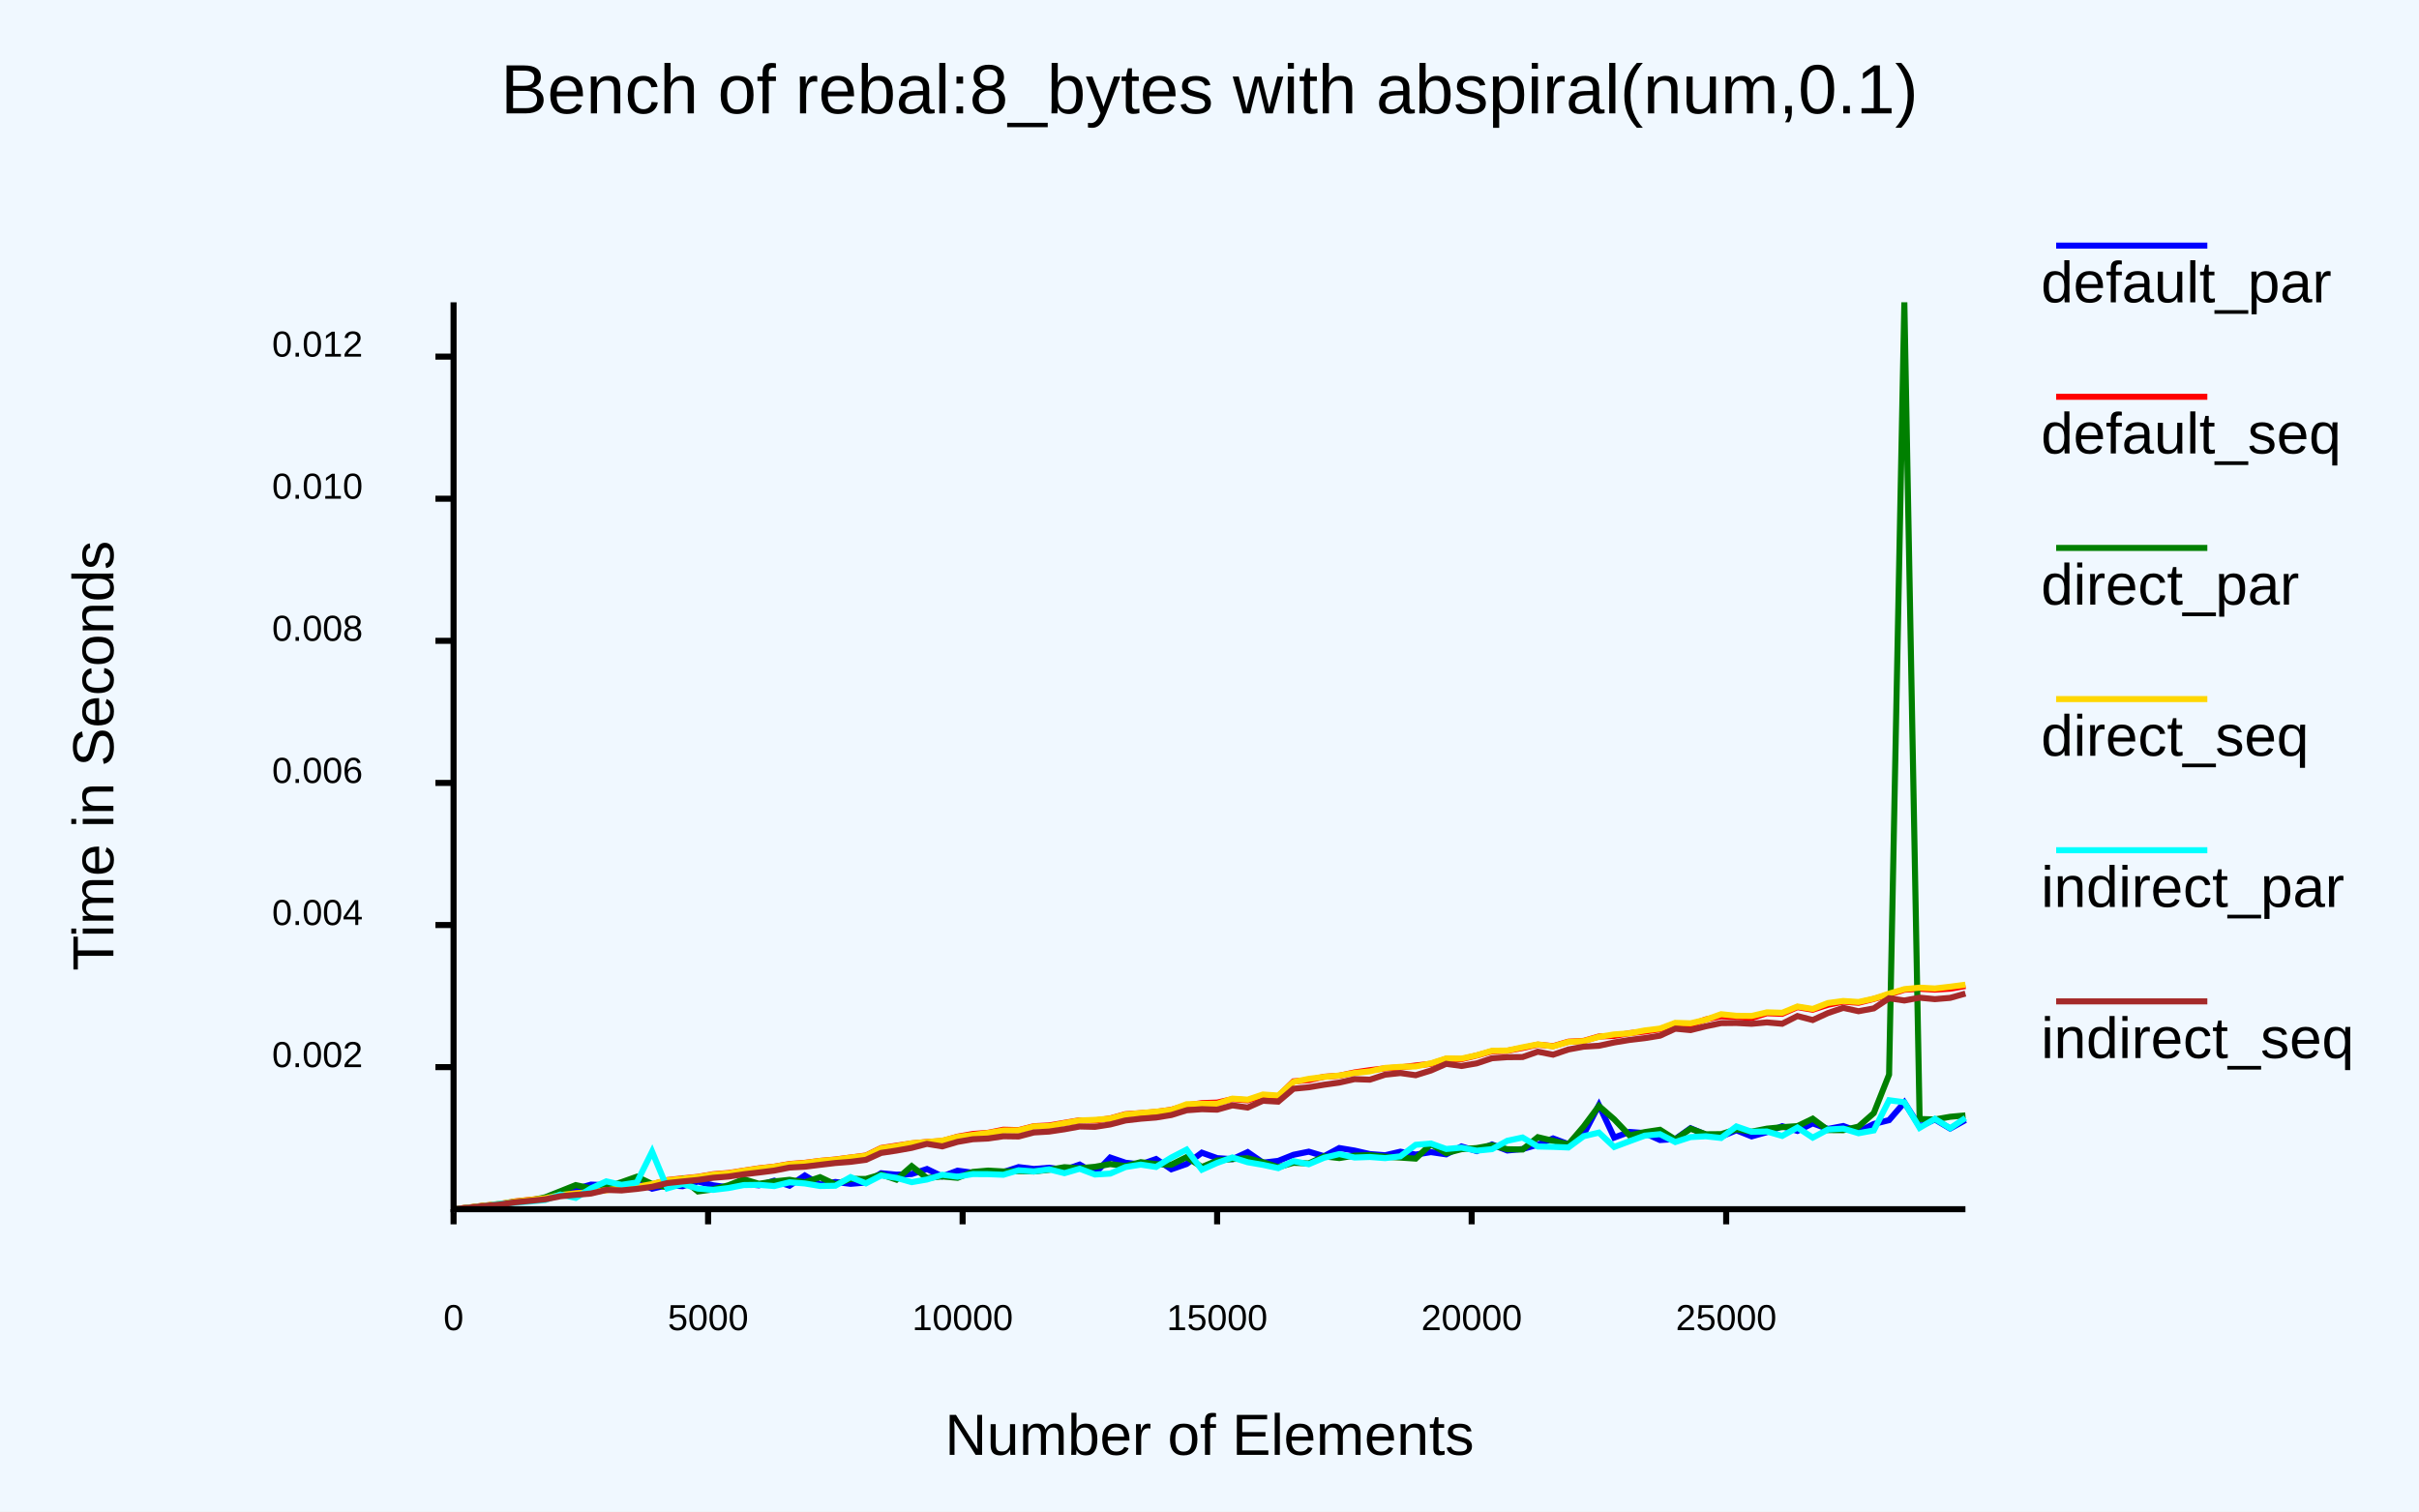
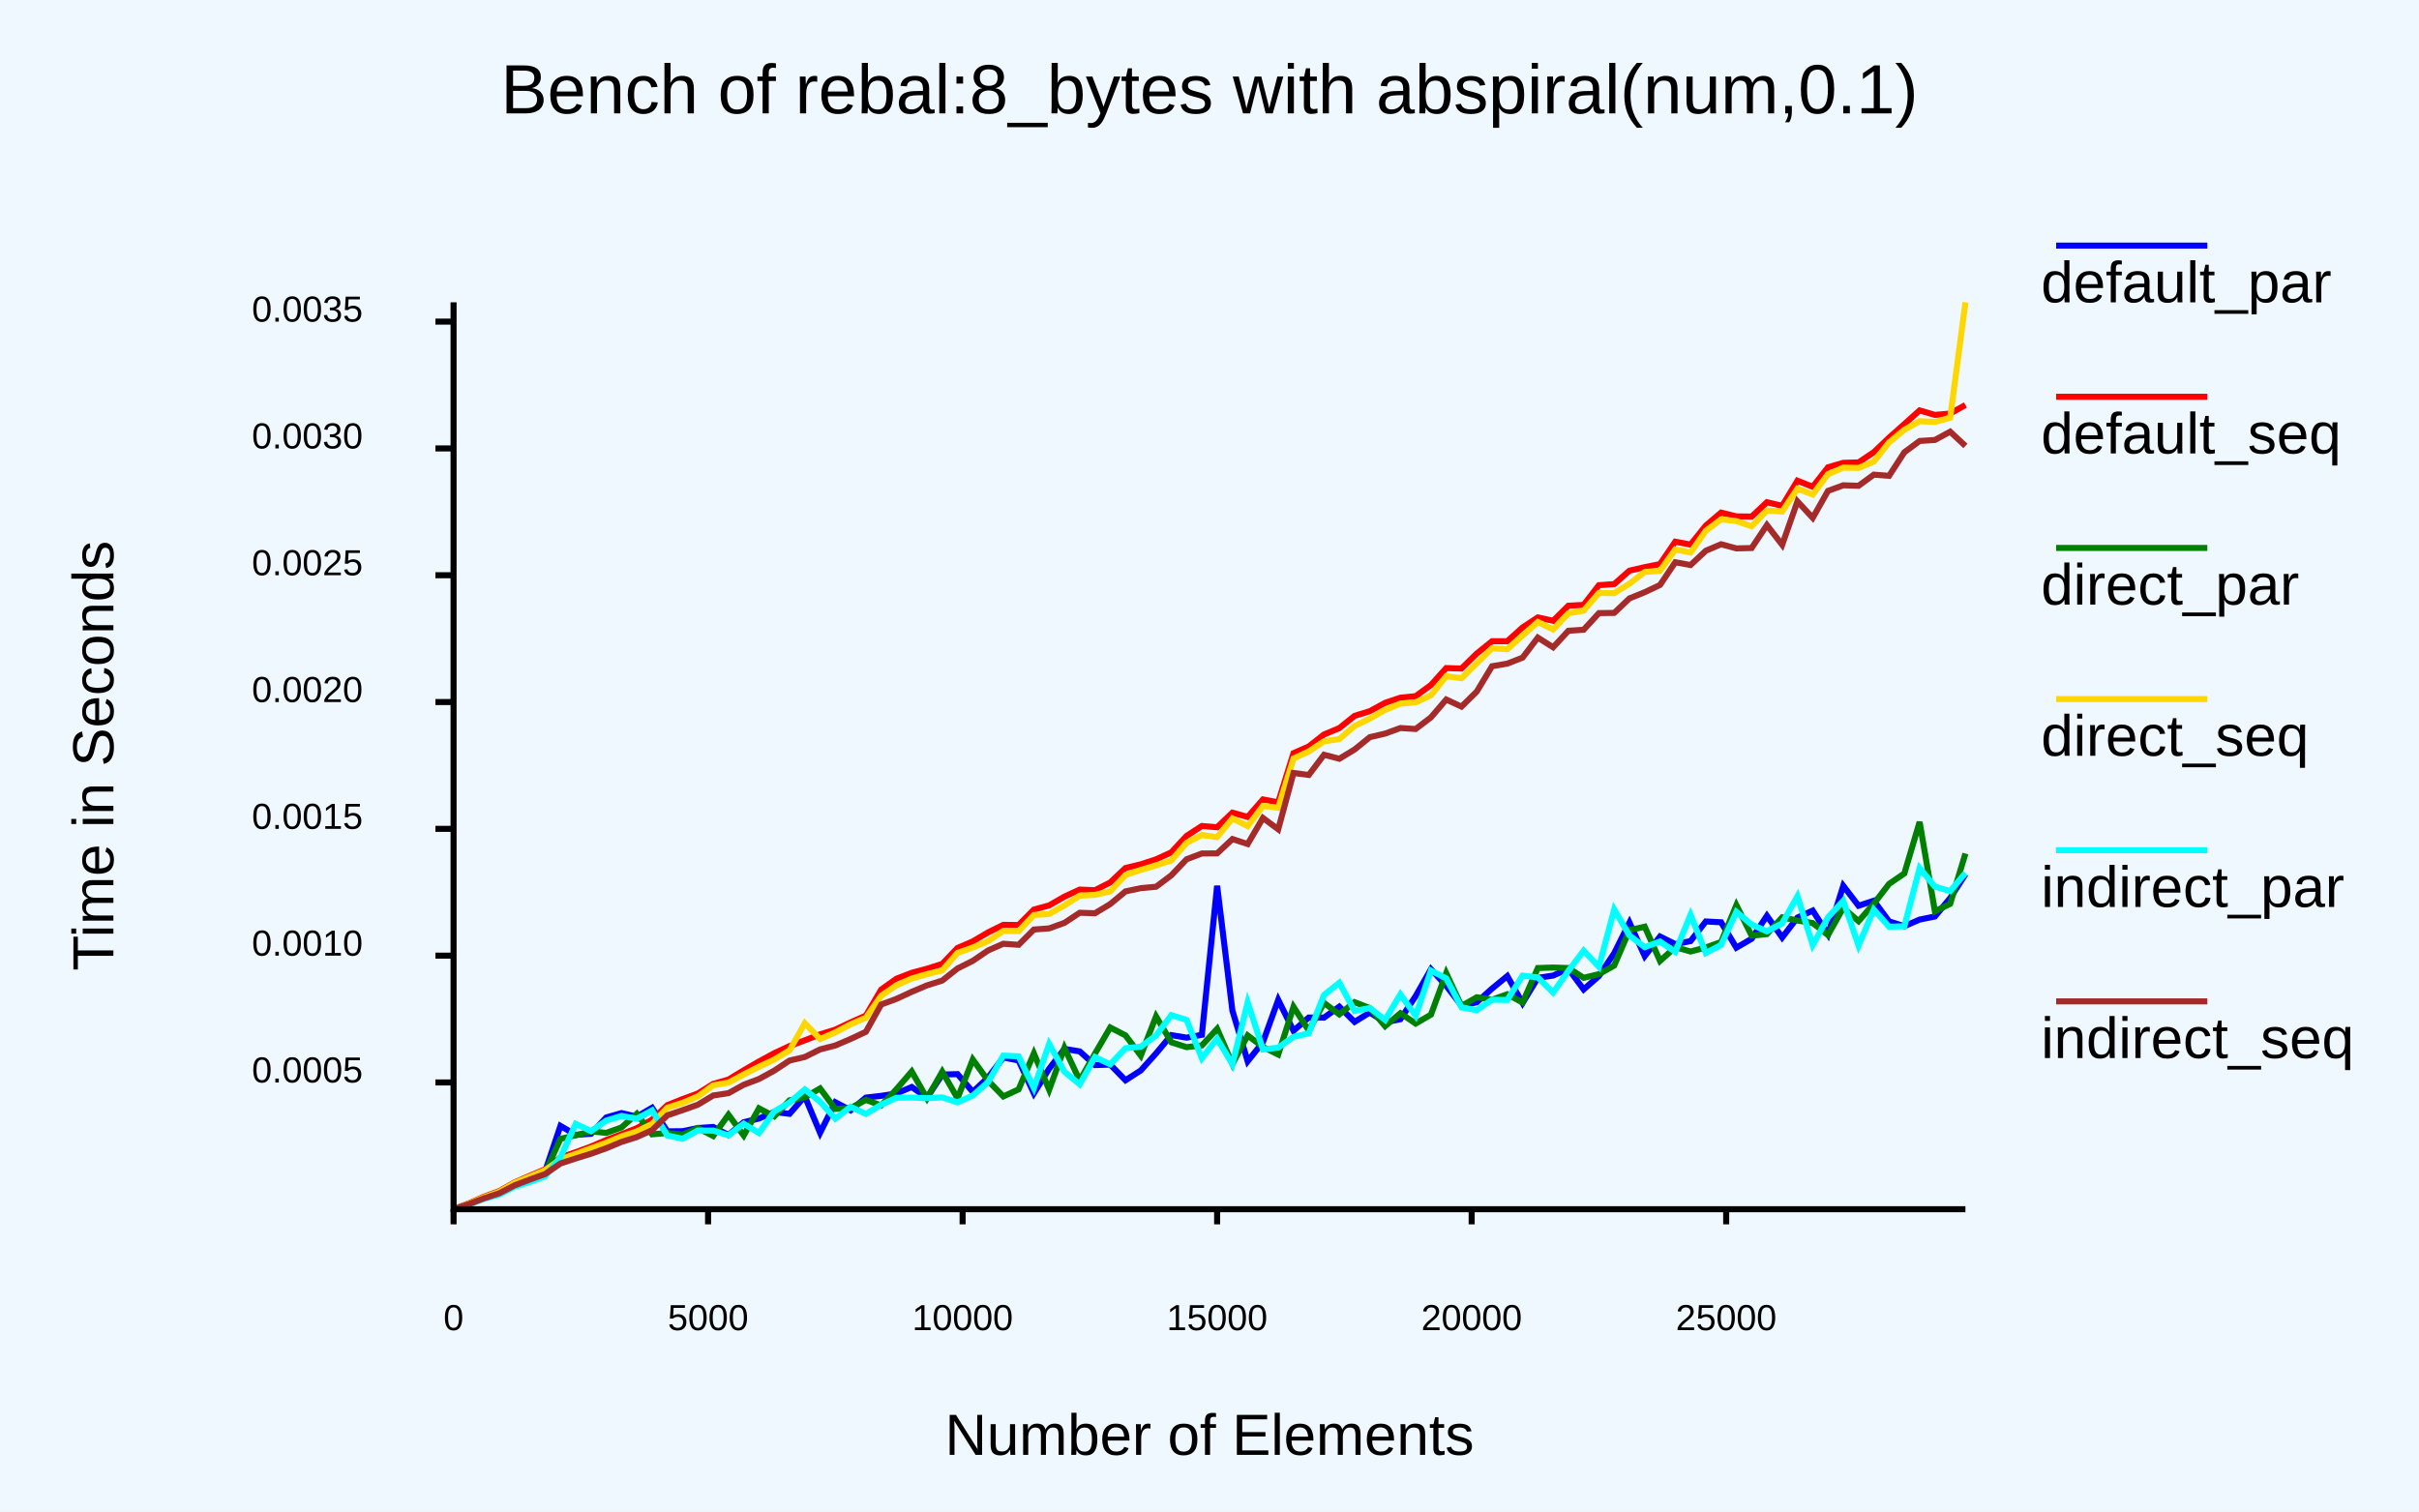
- <svg xmlns="http://www.w3.org/2000/svg" class="poloto" height="500" viewBox="0 0 800 500" width="800">
-   <rect class="poloto_background" fill="white" height="500" width="800" x="0" y="0" />
-   <style>
- .poloto {
+ <svg xmlns="http://www.w3.org/2000/svg" class="poloto" height="500" width="800" viewBox="0 0 800 500">
+   <rect class="poloto_background" fill="white" x="0" y="0" width="800" height="500" />
+   <style>.poloto {
font-family: "Arial";
stroke-width:2;
}
.poloto_text{fill: var(--poloto_fg_color,black);  }
.poloto_axis_lines{stroke: var(--poloto_fg_color,black);stoke-width:3;fill:none}
.poloto_background{fill: var(--poloto_bg_color,aliceblue); }
.poloto0stroke{stroke:  var(--poloto_color0,blue); }
.poloto1stroke{stroke:  var(--poloto_color1,red); }
.poloto2stroke{stroke:  var(--poloto_color2,green); }
.poloto3stroke{stroke:  var(--poloto_color3,gold); }
.poloto4stroke{stroke:  var(--poloto_color4,aqua); }
.poloto5stroke{stroke:  var(--poloto_color5,brown); }
.poloto6stroke{stroke:  var(--poloto_color6,lime); }
.poloto7stroke{stroke:  var(--poloto_color7,chocolate); }
.poloto0fill{fill:var(--poloto_color0,blue);}
.poloto1fill{fill:var(--poloto_color1,red);}
.poloto2fill{fill:var(--poloto_color2,green);}
.poloto3fill{fill:var(--poloto_color3,gold);}
.poloto4fill{fill:var(--poloto_color4,aqua);}
.poloto5fill{fill:var(--poloto_color5,brown);}
.poloto6fill{fill:var(--poloto_color6,lime);}
- .poloto7fill{fill:var(--poloto_color7,chocolate);}
- </style>
-   <line class="poloto_axis_lines" stroke="black" x1="150" x2="150" y1="400" y2="405" />
-   <text alignment-baseline="start" class="poloto_text" text-anchor="middle" x="150" y="440">
- 0
- </text>
-   <line class="poloto_axis_lines" stroke="black" x1="234.175" x2="234.175" y1="400" y2="405" />
-   <text alignment-baseline="start" class="poloto_text" text-anchor="middle" x="234.175" y="440">
- 5000
- </text>
-   <line class="poloto_axis_lines" stroke="black" x1="318.35" x2="318.35" y1="400" y2="405" />
-   <text alignment-baseline="start" class="poloto_text" text-anchor="middle" x="318.35" y="440">
- 10000
- </text>
-   <line class="poloto_axis_lines" stroke="black" x1="402.525" x2="402.525" y1="400" y2="405" />
-   <text alignment-baseline="start" class="poloto_text" text-anchor="middle" x="402.525" y="440">
- 15000
- </text>
-   <line class="poloto_axis_lines" stroke="black" x1="486.7" x2="486.7" y1="400" y2="405" />
-   <text alignment-baseline="start" class="poloto_text" text-anchor="middle" x="486.7" y="440">
- 20000
- </text>
-   <line class="poloto_axis_lines" stroke="black" x1="570.875" x2="570.875" y1="400" y2="405" />
-   <text alignment-baseline="start" class="poloto_text" text-anchor="middle" x="570.875" y="440">
- 25000
- </text>
-   <line class="poloto_axis_lines" stroke="black" x1="150" x2="144" y1="352.997" y2="352.997" />
-   <text alignment-baseline="middle" class="poloto_text" text-anchor="end" x="120" y="352.997">
- 0.002
- </text>
-   <line class="poloto_axis_lines" stroke="black" x1="150" x2="144" y1="305.991" y2="305.991" />
-   <text alignment-baseline="middle" class="poloto_text" text-anchor="end" x="120" y="305.991">
- 0.004
- </text>
-   <line class="poloto_axis_lines" stroke="black" x1="150" x2="144" y1="258.985" y2="258.985" />
-   <text alignment-baseline="middle" class="poloto_text" text-anchor="end" x="120" y="258.985">
- 0.006
- </text>
-   <line class="poloto_axis_lines" stroke="black" x1="150" x2="144" y1="211.979" y2="211.979" />
-   <text alignment-baseline="middle" class="poloto_text" text-anchor="end" x="120" y="211.979">
- 0.008
- </text>
-   <line class="poloto_axis_lines" stroke="black" x1="150" x2="144" y1="164.973" y2="164.973" />
-   <text alignment-baseline="middle" class="poloto_text" text-anchor="end" x="120" y="164.973">
- 0.010
- </text>
-   <line class="poloto_axis_lines" stroke="black" x1="150" x2="144" y1="117.966" y2="117.966" />
-   <text alignment-baseline="middle" class="poloto_text" text-anchor="end" x="120" y="117.966">
- 0.012
- </text>
-   <text alignment-baseline="middle" class="poloto_text" font-size="large" text-anchor="start" x="675" y="100">
- default_par
- </text>
-   <line class="poloto0stroke" x1="680" x2="730" y1="81.25" y2="81.25" />
-   <polyline class="poloto0stroke" fill="none" points="650,370.501 644.949,373.306 639.899,370.302 634.848,372.635 629.798,364.699 624.747,370.537 619.697,371.798 614.646,374.333 609.596,372.48 604.545,373.445 599.495,371.599 594.444,374.099 589.394,372.549 584.343,374.503 579.293,375.904 574.242,373.891 569.192,375.98 564.141,375.351 559.091,373.216 554.04,376.806 548.99,377.112 543.939,374.821 538.889,374.438 533.838,376.311 528.788,365.573 523.737,375.24 518.687,378.478 513.636,376.587 508.586,378.653 503.535,380.095 498.485,380.576 493.434,378.596 488.384,380.771 483.333,379.253 478.283,381.849 473.232,381.11 468.182,381.922 463.131,380.971 458.081,382.152 453.03,381.76 447.98,380.607 442.929,379.769 437.879,382.466 432.828,380.962 427.778,381.992 422.727,384.015 417.677,384.592 412.626,381.112 407.576,383.452 402.525,383.103 397.475,381.301 392.424,385.039 387.374,386.786 382.323,383.403 377.273,385.183 372.222,384.626 367.172,382.905 362.121,388.153 357.071,385.241 352.02,387 346.97,386.28 341.919,386.686 336.869,386.073 331.818,387.719 326.768,387.79 321.717,387.938 316.667,387.255 311.616,389.15 306.566,386.705 301.515,388.363 296.465,388.576 291.414,388.1 286.364,391.176 281.313,391.606 276.263,390.989 271.212,391.848 266.162,388.844 261.111,392.215 256.061,390.572 251.01,392.092 245.96,391.636 240.909,392.756 235.859,392.092 230.808,390.831 225.758,392.386 220.707,392.049 215.657,393.214 210.606,390.97 205.556,392.547 200.505,392.054 195.455,391.861 190.404,393.319 185.354,395.016 180.303,396.564 175.253,397.093 170.202,397.571 165.152,398.434 160.101,398.898 155.05,399.509 150,400 " stroke="black" />
-   <text alignment-baseline="middle" class="poloto_text" font-size="large" text-anchor="start" x="675" y="150">
- default_seq
- </text>
-   <line class="poloto1stroke" x1="680" x2="730" y1="131.25" y2="131.25" />
-   <polyline class="poloto1stroke" fill="none" points="650,326.17 644.949,327.049 639.899,327.369 634.848,327.082 629.798,327.404 624.747,329.007 619.697,330.45 614.646,331.707 609.596,331.343 604.545,332.375 599.495,334.004 594.444,333.148 589.394,335.369 584.343,335.17 579.293,336.764 574.242,336.416 569.192,336.183 564.141,337.227 559.091,339.036 554.04,338.621 548.99,340.483 543.939,341.244 538.889,341.774 533.838,342.673 528.788,342.866 523.737,344.32 518.687,344.584 513.636,346.048 508.586,345.564 503.535,346.669 498.485,347.589 493.434,347.755 488.384,349.147 483.333,350.371 478.283,350.253 473.232,351.909 468.182,352.466 463.131,353.102 458.081,353.404 453.03,354.006 447.98,354.748 442.929,355.837 437.879,356.186 432.828,357.312 427.778,357.711 422.727,362.641 417.677,362.462 412.626,363.98 407.576,363.589 402.525,364.728 397.475,364.9 392.424,365.648 387.374,367.108 382.323,367.824 377.273,368.227 372.222,368.57 367.172,369.977 362.121,370.681 357.071,370.59 352.02,371.438 346.97,372.296 341.919,372.545 336.869,373.84 331.818,373.704 326.768,374.728 321.717,375.107 316.667,376.004 311.616,377.446 306.566,377.758 301.515,378.234 296.465,378.988 291.414,379.764 286.364,382.242 281.313,382.897 276.263,383.558 271.212,384.016 266.162,384.658 261.111,385.041 256.061,385.925 251.01,386.473 245.96,387.245 240.909,388.028 235.859,388.419 230.808,389.303 225.758,389.799 220.707,390.369 215.657,391.751 210.606,392.531 205.556,393.068 200.505,393.641 195.455,394.231 190.404,394.76 185.354,395.219 180.303,396.393 175.253,396.903 170.202,397.441 165.152,398.315 160.101,398.817 155.05,399.444 150,400 " stroke="black" />
-   <text alignment-baseline="middle" class="poloto_text" font-size="large" text-anchor="start" x="675" y="200">
- direct_par
- </text>
-   <line class="poloto2stroke" x1="680" x2="730" y1="181.25" y2="181.25" />
-   <polyline class="poloto2stroke" fill="none" points="650,368.965 644.949,369.424 639.899,370.306 634.848,370.16 629.798,100 624.747,355.467 619.697,368.209 614.646,372.668 609.596,373.862 604.545,373.826 599.495,370.065 594.444,372.506 589.394,372.863 584.343,373.345 579.293,374.349 574.242,373.589 569.192,375.163 564.141,375.206 559.091,373.359 554.04,376.93 548.99,373.731 543.939,374.492 538.889,375.563 533.838,370.258 528.788,365.858 523.737,372.643 518.687,378.548 513.636,377.367 508.586,376.175 503.535,380.249 498.485,380.155 493.434,378.841 488.384,379.766 483.333,380.142 478.283,381.45 473.232,378.496 468.182,383.263 463.131,382.92 458.081,382.631 453.03,382.106 447.98,382.266 442.929,383.079 437.879,382.507 432.828,384.852 427.778,384.645 422.727,386.088 417.677,384.451 412.626,383.138 407.576,383.394 402.525,383.907 397.475,386.04 392.424,382.77 387.374,385.27 382.323,385.085 377.273,384.437 372.222,385.731 367.172,385.071 362.121,385.972 357.071,386.439 352.02,386.103 346.97,386.961 341.919,387.517 336.869,387.39 331.818,387.51 326.768,387.227 321.717,387.666 316.667,389.618 311.616,389.15 306.566,389.697 301.515,385.756 296.465,390.213 291.414,388.508 286.364,389.984 281.313,389.979 276.263,391.783 271.212,389.404 266.162,391.101 261.111,390.265 256.061,390.813 251.01,391.59 245.96,390.093 240.909,392.08 235.859,393.426 230.808,394.119 225.758,389.953 220.707,392.788 215.657,391.652 210.606,389.255 205.556,391.047 200.505,392.629 195.455,393.131 190.404,392.018 185.354,394.044 180.303,396.047 175.253,397.144 170.202,397.59 165.152,398.427 160.101,398.881 155.05,399.506 150,399.997 " stroke="black" />
-   <text alignment-baseline="middle" class="poloto_text" font-size="large" text-anchor="start" x="675" y="250">
- direct_seq
- </text>
-   <line class="poloto3stroke" x1="680" x2="730" y1="231.25" y2="231.25" />
-   <polyline class="poloto3stroke" fill="none" points="650,325.734 644.949,326.392 639.899,326.976 634.848,326.711 629.798,327.202 624.747,328.694 619.697,330.358 614.646,331.449 609.596,331.119 604.545,331.796 599.495,333.755 594.444,332.941 589.394,335.02 584.343,334.881 579.293,336.073 574.242,336.015 569.192,335.491 564.141,337.31 559.091,338.5 554.04,338.35 548.99,340.244 543.939,340.866 538.889,341.824 533.838,342.174 528.788,342.971 523.737,344.397 518.687,344.659 513.636,346.126 508.586,345.47 503.535,346.43 498.485,347.512 493.434,347.582 488.384,349.089 483.333,350.176 478.283,350.13 473.232,351.742 468.182,352.768 463.131,352.901 458.081,353.263 453.03,354.401 447.98,354.928 442.929,355.777 437.879,356.232 432.828,356.87 427.778,357.91 422.727,362.395 417.677,362.056 412.626,363.756 407.576,363.422 402.525,365.118 397.475,365.139 392.424,365.268 387.374,367.155 382.323,367.745 377.273,368.192 372.222,368.674 367.172,370.018 362.121,370.441 357.071,370.642 352.02,371.541 346.97,372.488 341.919,372.614 336.869,373.915 331.818,373.961 326.768,374.776 321.717,375.421 316.667,376.081 311.616,377.327 306.566,377.779 301.515,378.183 296.465,379.153 291.414,379.863 286.364,382.313 281.313,382.906 276.263,383.614 271.212,384.028 266.162,384.715 261.111,385.12 256.061,385.955 251.01,386.546 245.96,387.279 240.909,388.124 235.859,388.531 230.808,389.362 225.758,389.931 220.707,390.447 215.657,391.68 210.606,392.599 205.556,393.132 200.505,393.72 195.455,394.308 190.404,394.757 185.354,395.303 180.303,396.372 175.253,396.927 170.202,397.492 165.152,398.23 160.101,398.824 155.05,399.429 150,399.997 " stroke="black" />
-   <text alignment-baseline="middle" class="poloto_text" font-size="large" text-anchor="start" x="675" y="300">
- indirect_par
- </text>
-   <line class="poloto4stroke" x1="680" x2="730" y1="281.25" y2="281.25" />
-   <polyline class="poloto4stroke" fill="none" points="650,369.815 644.949,373.215 639.899,370.11 634.848,373.083 629.798,364.618 624.747,363.965 619.697,373.937 614.646,374.864 609.596,373.339 604.545,373.637 599.495,376.318 594.444,372.985 589.394,375.752 584.343,374.291 579.293,374.378 574.242,372.62 569.192,376.432 564.141,375.873 559.091,376.139 554.04,377.778 548.99,375.179 543.939,375.661 538.889,377.515 533.838,379.403 528.788,374.66 523.737,375.854 518.687,379.579 513.636,379.374 508.586,379.258 503.535,376.28 498.485,377.363 493.434,380.139 488.384,380.631 483.333,379.639 478.283,380.078 473.232,378.271 468.182,378.702 463.131,382.494 458.081,383.105 453.03,382.724 447.98,382.9 442.929,381.763 437.879,382.986 432.828,385.111 427.778,384.09 422.727,386.41 417.677,385.326 412.626,384.458 407.576,382.882 402.525,384.673 397.475,386.925 392.424,380.294 387.374,382.903 382.323,386.013 377.273,385.251 372.222,386.05 367.172,388.22 362.121,388.519 357.071,386.616 352.02,388.077 346.97,386.812 341.919,387.507 336.869,387.119 331.818,388.602 326.768,388.403 321.717,388.377 316.667,389.238 311.616,388.611 306.566,390.176 301.515,391.048 296.465,389.625 291.414,388.852 286.364,391.448 281.313,389.386 276.263,392.24 271.212,392.32 266.162,391.479 261.111,391.09 256.061,392.343 251.01,391.937 245.96,392.01 240.909,392.992 235.859,393.603 230.808,393.183 225.758,391.65 220.707,393.096 215.657,380.934 210.606,391.156 205.556,391.937 200.505,390.787 195.455,393.108 190.404,396.249 185.354,395.161 180.303,396.954 175.253,397.45 170.202,397.864 165.152,398.22 160.101,399.04 155.05,399.567 150,399.996 " stroke="black" />
-   <text alignment-baseline="middle" class="poloto_text" font-size="large" text-anchor="start" x="675" y="350">
- indirect_seq
- </text>
-   <line class="poloto5stroke" x1="680" x2="730" y1="331.25" y2="331.25" />
-   <polyline class="poloto5stroke" fill="none" points="650,328.664 644.949,330.089 639.899,330.51 634.848,330.028 629.798,330.96 624.747,330.217 619.697,333.565 614.646,334.506 609.596,333.392 604.545,335.105 599.495,337.417 594.444,336.1 589.394,338.648 584.343,338.209 579.293,338.655 574.242,338.391 569.192,338.444 564.141,339.489 559.091,340.754 554.04,340.278 548.99,342.594 543.939,343.411 538.889,344.008 533.838,344.841 528.788,345.931 523.737,346.232 518.687,347.162 513.636,348.88 508.586,347.892 503.535,349.663 498.485,349.702 493.434,350.063 488.384,351.749 483.333,352.613 478.283,351.906 473.232,354.115 468.182,355.671 463.131,354.958 458.081,355.495 453.03,357.146 447.98,356.97 442.929,358.111 437.879,358.823 432.828,359.665 427.778,360.146 422.727,364.416 417.677,364.116 412.626,366.371 407.576,365.658 402.525,367.07 397.475,366.907 392.424,367.273 387.374,368.842 382.323,369.664 377.273,370.058 372.222,370.639 367.172,371.964 362.121,372.75 357.071,372.634 352.02,373.558 346.97,374.311 341.919,374.608 336.869,375.939 331.818,375.866 326.768,376.613 321.717,376.85 316.667,377.72 311.616,379.216 306.566,378.379 301.515,379.706 296.465,380.61 291.414,381.373 286.364,383.666 281.313,384.324 276.263,384.717 271.212,385.313 266.162,385.936 261.111,386.217 256.061,387.218 251.01,387.854 245.96,388.442 240.909,389.196 235.859,389.597 230.808,390.324 225.758,390.821 220.707,391.353 215.657,392.606 210.606,393.288 205.556,393.788 200.505,393.617 195.455,394.809 190.404,395.249 185.354,395.707 180.303,396.726 175.253,397.238 170.202,397.731 165.152,398.47 160.101,398.941 155.05,399.495 150,400 " stroke="black" />
-   <text alignment-baseline="start" class="poloto_text" font-size="x-large" text-anchor="middle" x="400" y="37.5">
- Bench of rebal:8_bytes with abspiral(num,0.1)
- </text>
-   <text alignment-baseline="start" class="poloto_text" font-size="large" text-anchor="middle" x="400" y="481.25">
- Number of Elements
- </text>
-   <text alignment-baseline="start" class="poloto_text" font-size="large" text-anchor="middle" transform="rotate(-90,37.5,250)" x="37.5" y="250">
- Time in Seconds
- </text>
-   <path class="poloto_axis_lines" d="M150,100 L150,400 L650,400" stroke="black" />
+ .poloto7fill{fill:var(--poloto_color7,chocolate);}</style>
+   <line x1="150" x2="150" y1="400" y2="405" stroke="black" class="poloto_axis_lines" />
+   <text x="150" y="440" alignment-baseline="start" text-anchor="middle" class="poloto_text">0</text>
+   <line x1="234.175" x2="234.175" y1="400" y2="405" stroke="black" class="poloto_axis_lines" />
+   <text x="234.175" y="440" alignment-baseline="start" text-anchor="middle" class="poloto_text">5000</text>
+   <line x1="318.35" x2="318.35" y1="400" y2="405" stroke="black" class="poloto_axis_lines" />
+   <text x="318.35" y="440" alignment-baseline="start" text-anchor="middle" class="poloto_text">10000</text>
+   <line x1="402.525" x2="402.525" y1="400" y2="405" stroke="black" class="poloto_axis_lines" />
+   <text x="402.525" y="440" alignment-baseline="start" text-anchor="middle" class="poloto_text">15000</text>
+   <line x1="486.7" x2="486.7" y1="400" y2="405" stroke="black" class="poloto_axis_lines" />
+   <text x="486.7" y="440" alignment-baseline="start" text-anchor="middle" class="poloto_text">20000</text>
+   <line x1="570.875" x2="570.875" y1="400" y2="405" stroke="black" class="poloto_axis_lines" />
+   <text x="570.875" y="440" alignment-baseline="start" text-anchor="middle" class="poloto_text">25000</text>
+   <line x1="150" x2="144" y1="358.069" y2="358.069" stroke="black" class="poloto_axis_lines" />
+   <text x="120" y="358.069" alignment-baseline="middle" text-anchor="end" class="poloto_text">0.0005</text>
+   <line x1="150" x2="144" y1="316.123" y2="316.123" stroke="black" class="poloto_axis_lines" />
+   <text x="120" y="316.123" alignment-baseline="middle" text-anchor="end" class="poloto_text">0.0010</text>
+   <line x1="150" x2="144" y1="274.176" y2="274.176" stroke="black" class="poloto_axis_lines" />
+   <text x="120" y="274.176" alignment-baseline="middle" text-anchor="end" class="poloto_text">0.0015</text>
+   <line x1="150" x2="144" y1="232.229" y2="232.229" stroke="black" class="poloto_axis_lines" />
+   <text x="120" y="232.229" alignment-baseline="middle" text-anchor="end" class="poloto_text">0.0020</text>
+   <line x1="150" x2="144" y1="190.282" y2="190.282" stroke="black" class="poloto_axis_lines" />
+   <text x="120" y="190.282" alignment-baseline="middle" text-anchor="end" class="poloto_text">0.0025</text>
+   <line x1="150" x2="144" y1="148.336" y2="148.336" stroke="black" class="poloto_axis_lines" />
+   <text x="120" y="148.336" alignment-baseline="middle" text-anchor="end" class="poloto_text">0.0030</text>
+   <line x1="150" x2="144" y1="106.389" y2="106.389" stroke="black" class="poloto_axis_lines" />
+   <text x="120" y="106.389" alignment-baseline="middle" text-anchor="end" class="poloto_text">0.0035</text>
+   <text x="675" y="100" alignment-baseline="middle" text-anchor="start" font-size="large" class="poloto_text">default_par</text>
+   <line x1="680" y1="81.25" x2="730" y2="81.25" class="poloto0stroke" />
+   <polyline class="poloto0stroke" fill="none" stroke="black" points="650,289.203 644.949,297.08 639.899,303.174 634.848,304.193 629.798,306.384 624.747,304.791 619.697,297.957 614.646,299.614 609.596,293.014 604.545,309.081 599.495,301.222 594.444,303.524 589.394,310.116 584.343,302.939 579.293,310.548 574.242,313.491 569.192,305.082 564.141,304.819 559.091,311.31 554.04,312.305 548.99,309.794 543.939,316.285 538.889,305.193 533.838,315.322 528.788,322.86 523.737,327.297 518.687,320.493 513.636,322.709 508.586,323.461 503.535,331.793 498.485,322.882 493.434,327.025 488.384,331.56 483.333,332.658 478.283,326.089 473.232,320.607 468.182,329.493 463.131,337.146 458.081,338.181 453.03,334.932 447.98,338.028 442.929,333.001 437.879,336.612 432.828,336.587 427.778,340.964 422.727,330.742 417.677,344.711 412.626,351.065 407.576,334.319 402.525,293.005 397.475,342.31 392.424,343.25 387.374,342.41 382.323,348.464 377.273,354.099 372.222,357.349 367.172,352.162 362.121,352.326 357.071,347.786 352.02,346.983 346.97,353.511 341.919,361.658 336.869,350.792 331.818,349.805 326.768,356.443 321.717,361.18 316.667,355.316 311.616,355.452 306.566,363.1 301.515,359.578 296.465,361.714 291.414,362.503 286.364,363.077 281.313,367.274 276.263,364.615 271.212,374.719 266.162,362.67 261.111,368.448 256.061,367.832 251.01,370.002 245.96,371.22 240.909,375.437 235.859,372.795 230.808,373.144 225.758,374.192 220.707,374.237 215.657,366.442 210.606,369.374 205.556,368.2 200.505,369.652 195.455,375.046 190.404,375.4 185.354,372.435 180.303,387.432 175.253,389.628 170.202,391.498 165.152,394.395 160.101,396.043 155.05,398.258 150,400 " />
+   <text x="675" y="150" alignment-baseline="middle" text-anchor="start" font-size="large" class="poloto_text">default_seq</text>
+   <line x1="680" y1="131.25" x2="730" y2="131.25" class="poloto1stroke" />
+   <polyline class="poloto1stroke" fill="none" stroke="black" points="650,133.963 644.949,136.807 639.899,137.248 634.848,135.764 629.798,140.287 624.747,144.772 619.697,149.576 614.646,152.965 609.596,153.095 604.545,154.58 599.495,161.028 594.444,159.008 589.394,167.33 584.343,166.131 579.293,170.882 574.242,170.817 569.192,169.561 564.141,173.855 559.091,180.152 554.04,179.193 548.99,186.594 543.939,187.605 538.889,188.776 533.838,193.221 528.788,193.57 523.737,200.091 518.687,200.371 513.636,205.36 508.586,204.242 503.535,207.558 498.485,212.11 493.434,212.122 488.384,216.192 483.333,221.142 478.283,221 473.232,226.597 468.182,230.287 463.131,230.796 458.081,232.496 453.03,235.239 447.98,236.807 442.929,240.856 437.879,242.956 432.828,246.928 427.778,249.14 422.727,265.402 417.677,264.458 412.626,270.241 407.576,268.828 402.525,273.649 397.475,273.231 392.424,276.508 387.374,281.947 382.323,284.261 377.273,285.913 372.222,287.128 367.172,291.908 362.121,294.47 357.071,294.27 352.02,296.597 346.97,299.501 341.919,300.88 336.869,305.994 331.818,305.933 326.768,308.431 321.717,311.4 316.667,313.583 311.616,318.858 306.566,320.446 301.515,321.801 296.465,323.754 291.414,327.354 286.364,335.941 281.313,338.2 276.263,340.588 271.212,342.159 266.162,344.127 261.111,346.032 256.061,348.394 251.01,351.129 245.96,354.047 240.909,357.114 235.859,358.553 230.808,361.711 225.758,363.564 220.707,365.572 215.657,370.368 210.606,373.19 205.556,375.194 200.505,377.104 195.455,379.276 190.404,381.131 185.354,382.885 180.303,386.782 175.253,388.919 170.202,391.13 165.152,393.994 160.101,395.833 155.05,398.047 150,399.999 " />
+   <text x="675" y="200" alignment-baseline="middle" text-anchor="start" font-size="large" class="poloto_text">direct_par</text>
+   <line x1="680" y1="181.25" x2="730" y2="181.25" class="poloto2stroke" />
+   <polyline class="poloto2stroke" fill="none" stroke="black" points="650,282.345 644.949,298.99 639.899,301.448 634.848,271.904 629.798,288.917 624.747,292.386 619.697,298.946 614.646,304.724 609.596,300.314 604.545,309.295 599.495,305.343 594.444,304.516 589.394,303.45 584.343,308.988 579.293,309.493 574.242,299.417 569.192,311.613 564.141,313.405 559.091,314.753 554.04,313.338 548.99,317.872 543.939,306.548 538.889,307.697 533.838,319.408 528.788,322.246 523.737,323.448 518.687,320.215 513.636,320.057 508.586,320.218 503.535,331.649 498.485,328.888 493.434,330.687 488.384,329.894 483.333,332.782 478.283,321.899 473.232,335.647 468.182,338.583 463.131,335.164 458.081,339.455 453.03,333.47 447.98,331.512 442.929,335.545 437.879,331.746 432.828,340.901 427.778,333.052 422.727,348.824 417.677,346.324 412.626,342.523 407.576,351.947 402.525,340.345 397.475,345.822 392.424,346.388 387.374,344.788 382.323,336.219 377.273,349.192 372.222,342.496 367.172,339.886 362.121,348.54 357.071,357.411 352.02,346.625 346.97,360.467 341.919,348.463 336.869,360.361 331.818,362.692 326.768,357.481 321.717,350.481 316.667,363.298 311.616,354.494 306.566,363.317 301.515,354.437 296.465,360.304 291.414,365.665 286.364,363.844 281.313,366.526 276.263,366.818 271.212,360.049 266.162,362.995 261.111,363.981 256.061,369.27 251.01,366.635 245.96,375.605 240.909,368.75 235.859,375.78 230.808,373.15 225.758,375.346 220.707,374.77 215.657,375.23 210.606,368.43 205.556,372.941 200.505,374.751 195.455,374.263 190.404,375.552 185.354,376.724 180.303,387.846 175.253,389.899 170.202,391.666 165.152,394.656 160.101,396.224 155.05,398.277 150,399.994 " />
+   <text x="675" y="250" alignment-baseline="middle" text-anchor="start" font-size="large" class="poloto_text">direct_seq</text>
+   <line x1="680" y1="231.25" x2="730" y2="231.25" class="poloto3stroke" />
+   <polyline class="poloto3stroke" fill="none" stroke="black" points="650,100 644.949,138.172 639.899,139.588 634.848,139.326 629.798,142.182 624.747,146.351 619.697,152.687 614.646,154.796 609.596,154.682 604.545,156.873 599.495,163.584 594.444,161.669 589.394,169.205 584.343,168.897 579.293,174.103 574.242,172.379 569.192,171.798 564.141,175.595 559.091,182.754 554.04,181.767 548.99,188.792 543.939,189.214 538.889,193.086 533.838,196.218 528.788,196.148 523.737,201.993 518.687,202.88 513.636,208.229 508.586,205.751 503.535,210.222 498.485,214.769 493.434,214.443 488.384,219.393 483.333,224.338 478.283,223.71 473.232,230.011 468.182,232.34 463.131,232.736 458.081,234.839 453.03,237.686 447.98,240.146 442.929,244.472 437.879,245.211 432.828,248.581 427.778,250.922 422.727,267.201 417.677,266.594 412.626,273.274 407.576,270.749 402.525,276.915 397.475,276.212 392.424,278.775 387.374,284.631 382.323,286.252 377.273,287.771 372.222,289.416 367.172,294.859 362.121,296.016 357.071,296.284 352.02,299.513 346.97,302.334 341.919,302.684 336.869,308.003 331.818,307.953 326.768,311.316 321.717,313.438 316.667,315.21 311.616,320.988 306.566,322.235 301.515,323.705 296.465,325.91 291.414,329.407 286.364,336.657 281.313,338.844 276.263,341.52 271.212,343.697 266.162,338.468 261.111,347.457 256.061,350.498 251.01,352.869 245.96,355.421 240.909,358.113 235.859,359.026 230.808,362.672 225.758,364.801 220.707,366.413 215.657,371.807 210.606,374.249 205.556,375.924 200.505,378.001 195.455,379.853 190.404,381.716 185.354,383.465 180.303,387.068 175.253,389.166 170.202,391.26 165.152,394.187 160.101,396.021 155.05,398.106 150,399.992 " />
+   <text x="675" y="300" alignment-baseline="middle" text-anchor="start" font-size="large" class="poloto_text">indirect_par</text>
+   <line x1="680" y1="281.25" x2="730" y2="281.25" class="poloto4stroke" />
+   <polyline class="poloto4stroke" fill="none" stroke="black" points="650,288.794 644.949,294.776 639.899,293.278 634.848,287.155 629.798,306.404 624.747,306.554 619.697,300.887 614.646,312.778 609.596,297.984 604.545,303.464 599.495,312.609 594.444,296.478 589.394,305.442 584.343,308.076 579.293,305.837 574.242,301.644 569.192,312.572 564.141,315.246 559.091,302.597 554.04,314.88 548.99,311.444 543.939,313.301 538.889,309.445 533.838,300.843 528.788,319.811 523.737,314.473 518.687,321.166 513.636,328.324 508.586,323.319 503.535,322.732 498.485,330.787 493.434,330.69 488.384,334.152 483.333,333.224 478.283,323.657 473.232,321.056 468.182,335.998 463.131,328.929 458.081,337.378 453.03,333.447 447.98,334.417 442.929,325.094 437.879,329.115 432.828,341.818 427.778,342.976 422.727,346.549 417.677,347.168 412.626,331.564 407.576,352.062 402.525,343.576 397.475,350.063 392.424,337.378 387.374,335.795 382.323,342.536 377.273,346.238 372.222,346.739 367.172,352.077 362.121,349.66 357.071,358.689 352.02,354.515 346.97,345.325 341.919,359.937 336.869,349.43 331.818,349.191 326.768,357.971 321.717,362.392 316.667,364.645 311.616,363.016 306.566,363.265 301.515,363.068 296.465,363.134 291.414,365.431 286.364,368.472 281.313,366.133 276.263,370.041 271.212,364.428 266.162,360.378 261.111,364.699 256.061,367.656 251.01,374.783 245.96,371.714 240.909,375.56 235.859,373.998 230.808,373.975 225.758,376.685 220.707,375.632 215.657,367.295 210.606,370.073 205.556,369.144 200.505,370.678 195.455,374.159 190.404,371.765 185.354,382.784 180.303,389.13 175.253,390.984 170.202,392.575 165.152,395.135 160.101,396.581 155.05,398.466 150,400 " />
+   <text x="675" y="350" alignment-baseline="middle" text-anchor="start" font-size="large" class="poloto_text">indirect_seq</text>
+   <line x1="680" y1="331.25" x2="730" y2="331.25" class="poloto5stroke" />
+   <polyline class="poloto5stroke" fill="none" stroke="black" points="650,147.52 644.949,142.797 639.899,145.539 634.848,145.868 629.798,149.599 624.747,157.401 619.697,157.012 614.646,160.697 609.596,160.53 604.545,162.375 599.495,171.307 594.444,165.857 589.394,180.222 584.343,173.695 579.293,181.281 574.242,181.405 569.192,180.034 564.141,182.177 559.091,186.913 554.04,185.991 548.99,193.506 543.939,195.894 538.889,197.944 533.838,202.742 528.788,202.818 523.737,208.317 518.687,208.651 513.636,214.122 508.586,210.915 503.535,217.548 498.485,219.523 493.434,220.388 488.384,228.768 483.333,233.739 478.283,231.4 473.232,237.298 468.182,241.145 463.131,240.829 458.081,242.669 453.03,243.843 447.98,247.935 442.929,250.988 437.879,249.667 432.828,256.352 427.778,255.703 422.727,274.324 417.677,270.585 412.626,279.195 407.576,277.56 402.525,282.295 397.475,282.329 392.424,284.232 387.374,289.54 382.323,293.33 377.273,293.792 372.222,294.862 367.172,299.051 362.121,302.098 357.071,301.936 352.02,305.278 346.97,307.101 341.919,307.486 336.869,312.534 331.818,312.185 326.768,314.403 321.717,317.831 316.667,320.365 311.616,324.36 306.566,325.955 301.515,328.088 296.465,330.422 291.414,332.291 286.364,341.313 281.313,343.672 276.263,345.837 271.212,347.139 266.162,349.646 261.111,350.824 256.061,354.154 251.01,356.917 245.96,358.824 240.909,361.61 235.859,362.376 230.808,365.416 225.758,367.227 220.707,368.934 215.657,373.851 210.606,376.137 205.556,377.733 200.505,379.832 195.455,381.654 190.404,383.214 185.354,384.873 180.303,388.345 175.253,390.175 170.202,392.088 165.152,394.702 160.101,396.375 155.05,398.302 150,399.998 " />
+   <text x="400" y="37.5" alignment-baseline="start" text-anchor="middle" font-size="x-large" class="poloto_text">Bench of rebal:8_bytes with abspiral(num,0.1)</text>
+   <text x="400" y="481.25" alignment-baseline="start" text-anchor="middle" font-size="large" class="poloto_text">Number of Elements</text>
+   <text x="37.5" y="250" alignment-baseline="start" text-anchor="middle" transform="rotate(-90,37.5,250)" font-size="large" class="poloto_text">Time in Seconds</text>
+   <path stroke="black" class="poloto_axis_lines" d="M 150 100 L 150 400 L 650 400 " />
</svg>
